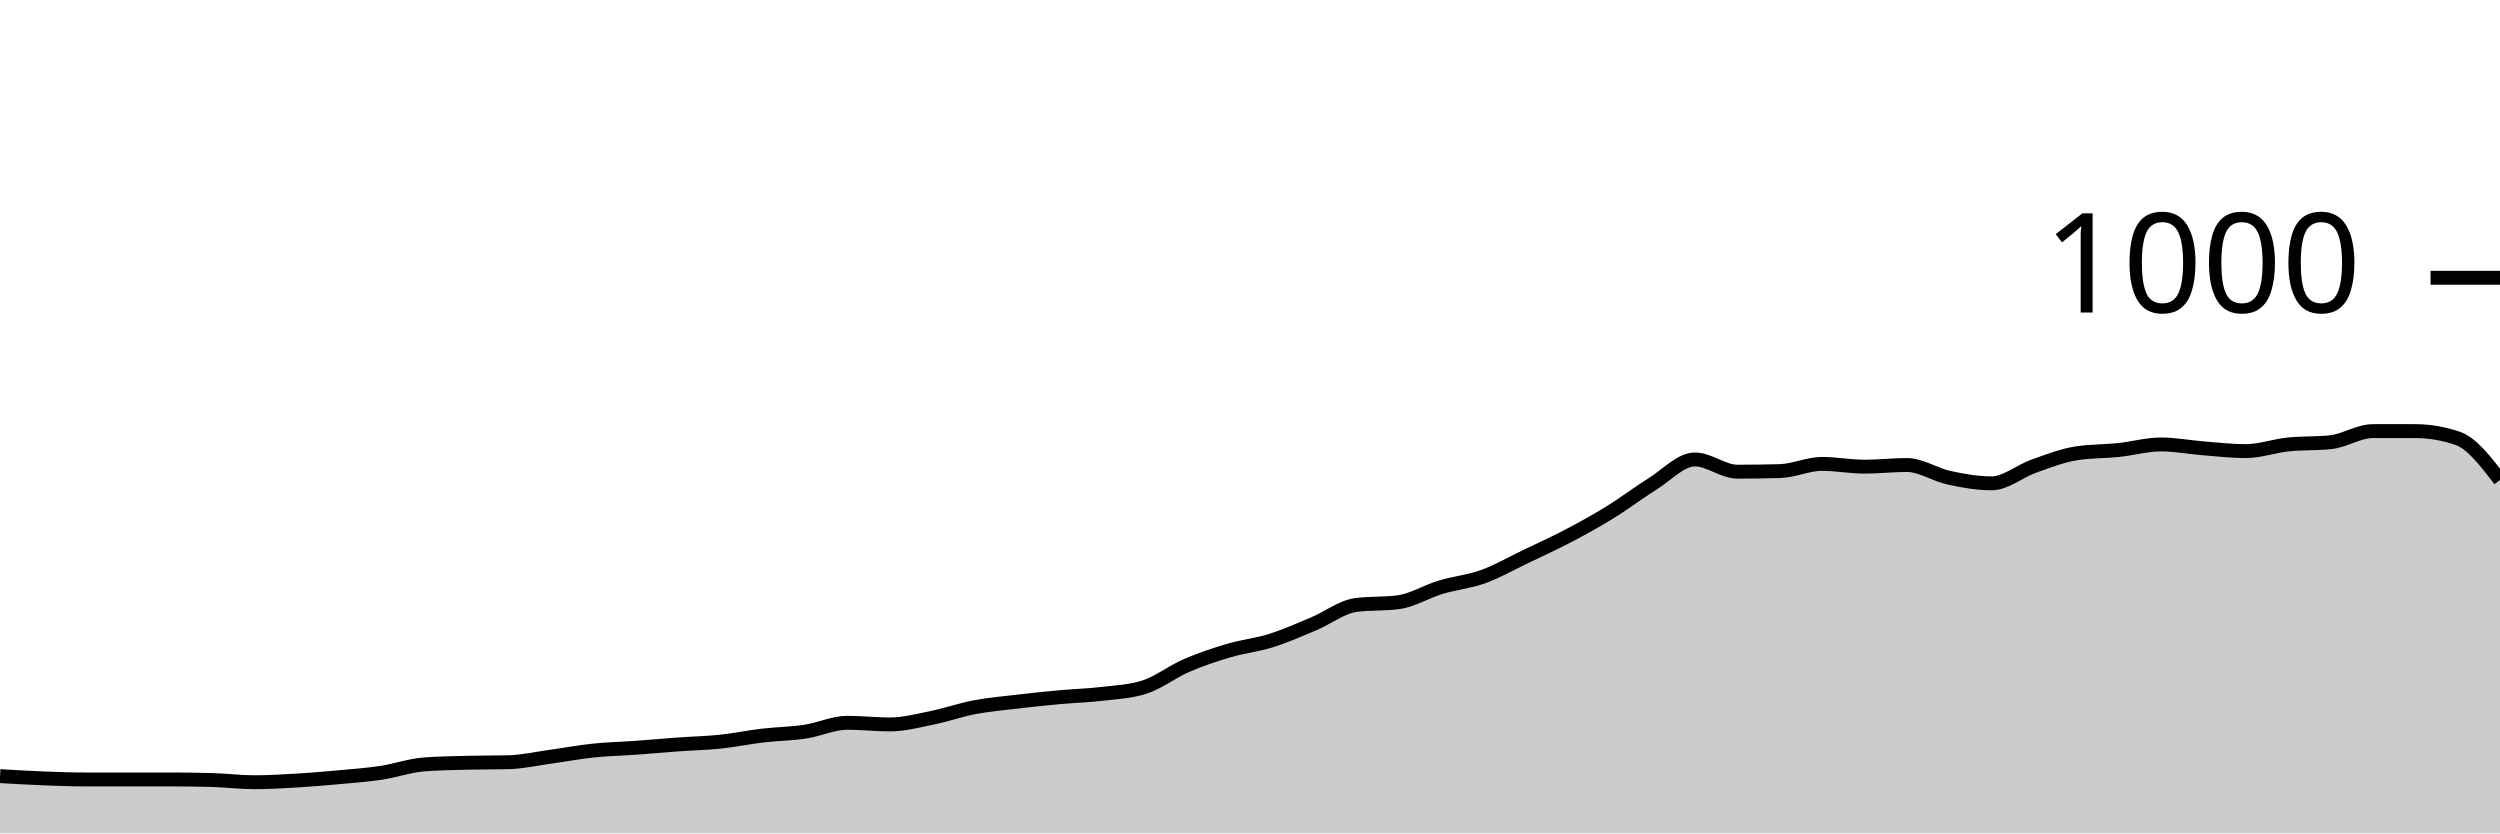
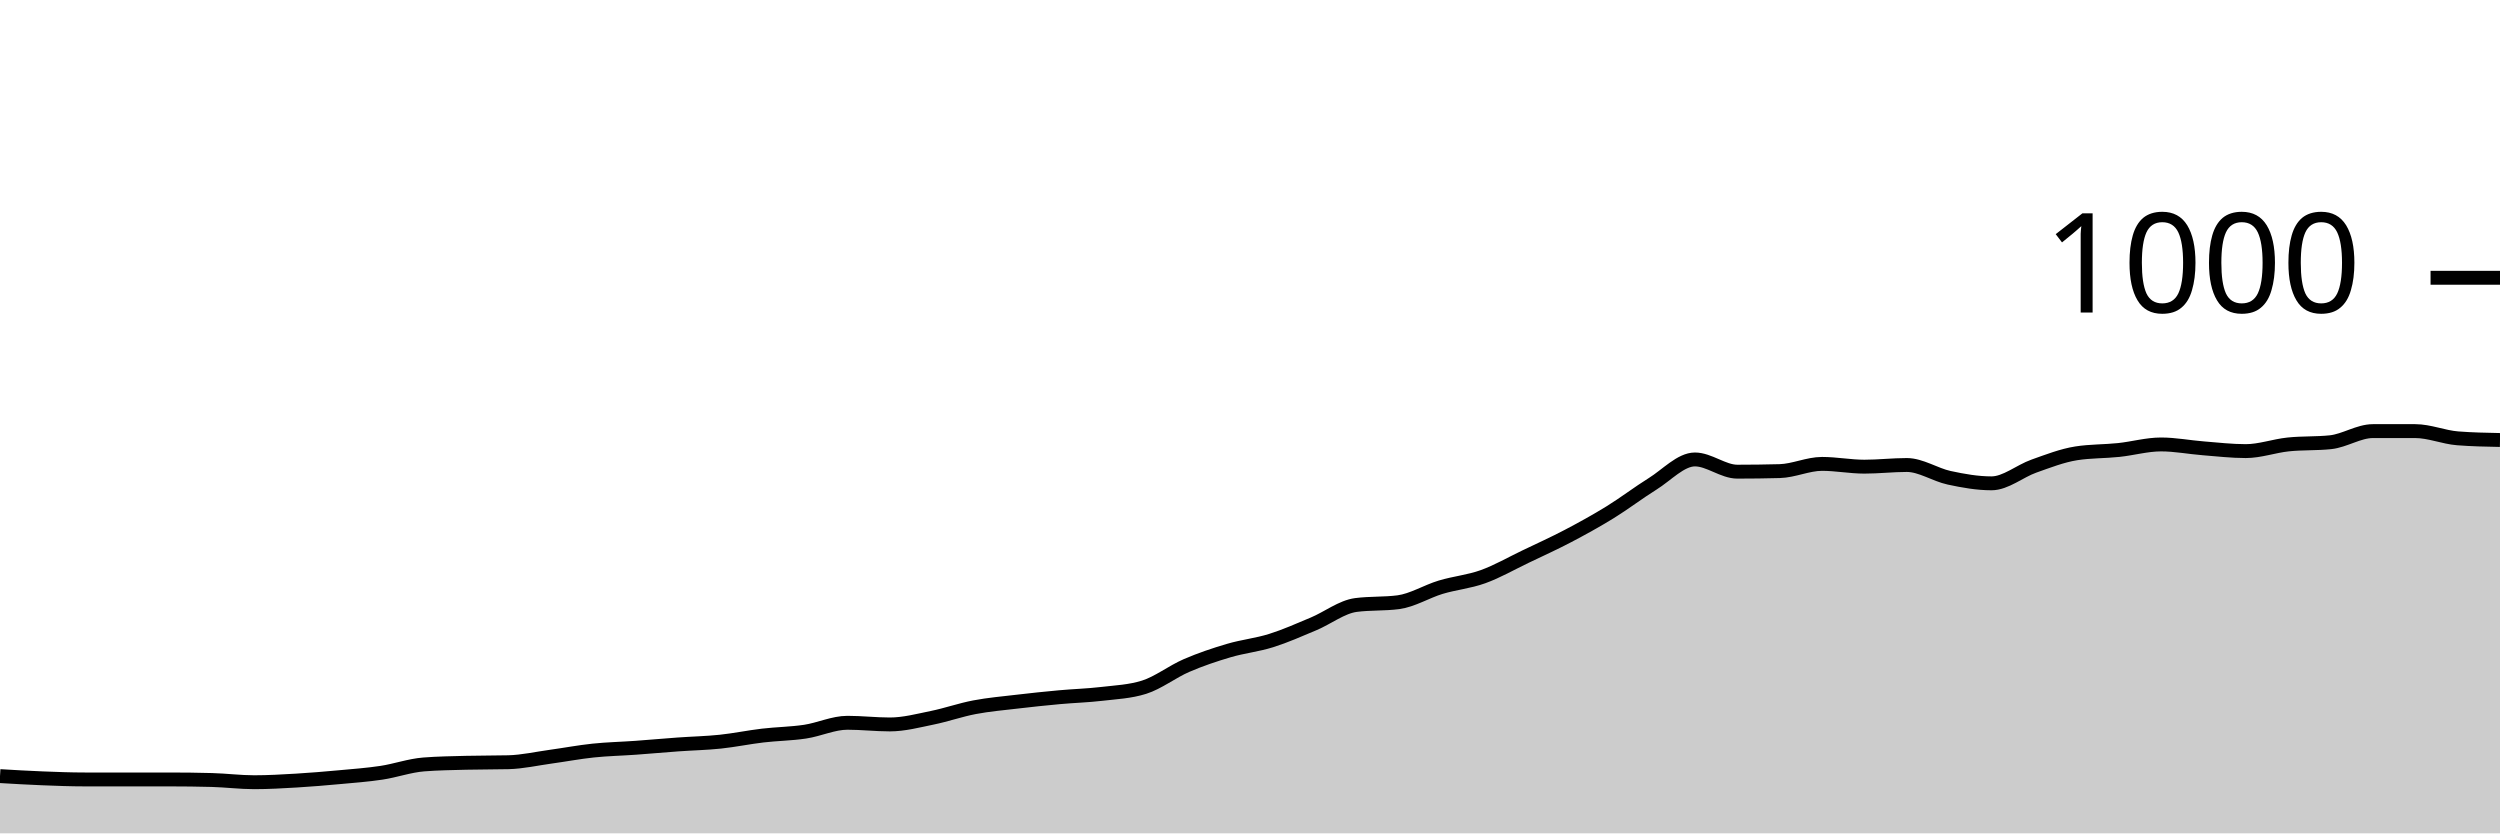
<svg xmlns="http://www.w3.org/2000/svg" viewBox="0 0 180 60">
  <g transform="translate(0,20)">
-     <path class="area" fill="rgba(0, 0, 0, 0.2)" d="M0,35.88C1.017,35.94,2.034,36,3.051,36.04C4.068,36.08,5.085,36.12,6.102,36.12C7.119,36.12,8.136,36.12,9.153,36.12C10.169,36.12,11.186,36.12,12.203,36.12C13.22,36.12,14.237,36.133,15.254,36.16C16.271,36.187,17.288,36.32,18.305,36.32C19.322,36.32,20.339,36.26,21.356,36.2C22.373,36.14,23.39,36.053,24.407,35.96C25.424,35.867,26.441,35.793,27.458,35.64C28.475,35.487,29.492,35.12,30.508,35.04C31.525,34.96,32.542,34.947,33.559,34.92C34.576,34.893,35.593,34.907,36.61,34.88C37.627,34.853,38.644,34.62,39.661,34.48C40.678,34.34,41.695,34.147,42.712,34.04C43.729,33.933,44.746,33.913,45.763,33.84C46.78,33.767,47.797,33.673,48.814,33.6C49.831,33.527,50.847,33.507,51.864,33.4C52.881,33.293,53.898,33.08,54.915,32.96C55.932,32.84,56.949,32.833,57.966,32.68C58.983,32.527,60,32.04,61.017,32.04C62.034,32.04,63.051,32.16,64.068,32.16C65.085,32.16,66.102,31.887,67.119,31.68C68.136,31.473,69.153,31.113,70.169,30.92C71.186,30.727,72.203,30.64,73.22,30.52C74.237,30.4,75.254,30.293,76.271,30.2C77.288,30.107,78.305,30.08,79.322,29.96C80.339,29.84,81.356,29.8,82.373,29.48C83.39,29.16,84.407,28.36,85.424,27.92C86.441,27.48,87.458,27.14,88.475,26.84C89.492,26.54,90.508,26.44,91.525,26.12C92.542,25.8,93.559,25.347,94.576,24.92C95.593,24.493,96.61,23.693,97.627,23.56C98.644,23.427,99.661,23.493,100.678,23.36C101.695,23.227,102.712,22.587,103.729,22.28C104.746,21.973,105.763,21.887,106.78,21.52C107.797,21.153,108.814,20.567,109.831,20.08C110.847,19.593,111.864,19.133,112.881,18.6C113.898,18.067,114.915,17.507,115.932,16.88C116.949,16.253,117.966,15.473,118.983,14.84C120,14.207,121.017,13.08,122.034,13.08C123.051,13.08,124.068,13.96,125.085,13.96C126.102,13.96,127.119,13.947,128.136,13.92C129.153,13.893,130.169,13.4,131.186,13.4C132.203,13.4,133.22,13.6,134.237,13.6C135.254,13.6,136.271,13.48,137.288,13.48C138.305,13.48,139.322,14.18,140.339,14.4C141.356,14.62,142.373,14.8,143.39,14.8C144.407,14.8,145.424,13.92,146.441,13.56C147.458,13.2,148.475,12.8,149.492,12.64C150.508,12.48,151.525,12.507,152.542,12.4C153.559,12.293,154.576,12,155.593,12C156.61,12,157.627,12.2,158.644,12.28C159.661,12.36,160.678,12.48,161.695,12.48C162.712,12.48,163.729,12.107,164.746,12C165.763,11.893,166.78,11.947,167.797,11.84C168.814,11.733,169.831,11.04,170.847,11.04C171.864,11.04,172.881,11.04,173.898,11.04C174.915,11.04,175.932,11.213,176.949,11.56C177.966,11.907,178.983,13.233,180,14.56L180,40C178.983,40,177.966,40,176.949,40C175.932,40,174.915,40,173.898,40C172.881,40,171.864,40,170.847,40C169.831,40,168.814,40,167.797,40C166.78,40,165.763,40,164.746,40C163.729,40,162.712,40,161.695,40C160.678,40,159.661,40,158.644,40C157.627,40,156.61,40,155.593,40C154.576,40,153.559,40,152.542,40C151.525,40,150.508,40,149.492,40C148.475,40,147.458,40,146.441,40C145.424,40,144.407,40,143.39,40C142.373,40,141.356,40,140.339,40C139.322,40,138.305,40,137.288,40C136.271,40,135.254,40,134.237,40C133.22,40,132.203,40,131.186,40C130.169,40,129.153,40,128.136,40C127.119,40,126.102,40,125.085,40C124.068,40,123.051,40,122.034,40C121.017,40,120,40,118.983,40C117.966,40,116.949,40,115.932,40C114.915,40,113.898,40,112.881,40C111.864,40,110.847,40,109.831,40C108.814,40,107.797,40,106.78,40C105.763,40,104.746,40,103.729,40C102.712,40,101.695,40,100.678,40C99.661,40,98.644,40,97.627,40C96.61,40,95.593,40,94.576,40C93.559,40,92.542,40,91.525,40C90.508,40,89.492,40,88.475,40C87.458,40,86.441,40,85.424,40C84.407,40,83.39,40,82.373,40C81.356,40,80.339,40,79.322,40C78.305,40,77.288,40,76.271,40C75.254,40,74.237,40,73.22,40C72.203,40,71.186,40,70.169,40C69.153,40,68.136,40,67.119,40C66.102,40,65.085,40,64.068,40C63.051,40,62.034,40,61.017,40C60,40,58.983,40,57.966,40C56.949,40,55.932,40,54.915,40C53.898,40,52.881,40,51.864,40C50.847,40,49.831,40,48.814,40C47.797,40,46.78,40,45.763,40C44.746,40,43.729,40,42.712,40C41.695,40,40.678,40,39.661,40C38.644,40,37.627,40,36.61,40C35.593,40,34.576,40,33.559,40C32.542,40,31.525,40,30.508,40C29.492,40,28.475,40,27.458,40C26.441,40,25.424,40,24.407,40C23.39,40,22.373,40,21.356,40C20.339,40,19.322,40,18.305,40C17.288,40,16.271,40,15.254,40C14.237,40,13.22,40,12.203,40C11.186,40,10.169,40,9.153,40C8.136,40,7.119,40,6.102,40C5.085,40,4.068,40,3.051,40C2.034,40,1.017,40,0,40Z" />
-     <path class="line" stroke="black" fill="none" d="M0,35.88C1.017,35.94,2.034,36,3.051,36.04C4.068,36.08,5.085,36.12,6.102,36.12C7.119,36.12,8.136,36.12,9.153,36.12C10.169,36.12,11.186,36.12,12.203,36.12C13.22,36.12,14.237,36.133,15.254,36.16C16.271,36.187,17.288,36.32,18.305,36.32C19.322,36.32,20.339,36.26,21.356,36.2C22.373,36.14,23.39,36.053,24.407,35.96C25.424,35.867,26.441,35.793,27.458,35.64C28.475,35.487,29.492,35.12,30.508,35.04C31.525,34.96,32.542,34.947,33.559,34.92C34.576,34.893,35.593,34.907,36.61,34.88C37.627,34.853,38.644,34.62,39.661,34.48C40.678,34.34,41.695,34.147,42.712,34.04C43.729,33.933,44.746,33.913,45.763,33.84C46.78,33.767,47.797,33.673,48.814,33.6C49.831,33.527,50.847,33.507,51.864,33.4C52.881,33.293,53.898,33.08,54.915,32.96C55.932,32.84,56.949,32.833,57.966,32.68C58.983,32.527,60,32.04,61.017,32.04C62.034,32.04,63.051,32.16,64.068,32.16C65.085,32.16,66.102,31.887,67.119,31.68C68.136,31.473,69.153,31.113,70.169,30.92C71.186,30.727,72.203,30.64,73.22,30.52C74.237,30.4,75.254,30.293,76.271,30.2C77.288,30.107,78.305,30.08,79.322,29.96C80.339,29.84,81.356,29.8,82.373,29.48C83.39,29.16,84.407,28.36,85.424,27.92C86.441,27.48,87.458,27.14,88.475,26.84C89.492,26.54,90.508,26.44,91.525,26.12C92.542,25.8,93.559,25.347,94.576,24.92C95.593,24.493,96.61,23.693,97.627,23.56C98.644,23.427,99.661,23.493,100.678,23.36C101.695,23.227,102.712,22.587,103.729,22.28C104.746,21.973,105.763,21.887,106.78,21.52C107.797,21.153,108.814,20.567,109.831,20.08C110.847,19.593,111.864,19.133,112.881,18.6C113.898,18.067,114.915,17.507,115.932,16.88C116.949,16.253,117.966,15.473,118.983,14.84C120,14.207,121.017,13.08,122.034,13.08C123.051,13.08,124.068,13.96,125.085,13.96C126.102,13.96,127.119,13.947,128.136,13.92C129.153,13.893,130.169,13.4,131.186,13.4C132.203,13.4,133.22,13.6,134.237,13.6C135.254,13.6,136.271,13.48,137.288,13.48C138.305,13.48,139.322,14.18,140.339,14.4C141.356,14.62,142.373,14.8,143.39,14.8C144.407,14.8,145.424,13.92,146.441,13.56C147.458,13.2,148.475,12.8,149.492,12.64C150.508,12.48,151.525,12.507,152.542,12.4C153.559,12.293,154.576,12,155.593,12C156.61,12,157.627,12.2,158.644,12.28C159.661,12.36,160.678,12.48,161.695,12.48C162.712,12.48,163.729,12.107,164.746,12C165.763,11.893,166.78,11.947,167.797,11.84C168.814,11.733,169.831,11.04,170.847,11.04C171.864,11.04,172.881,11.04,173.898,11.04C174.915,11.04,175.932,11.213,176.949,11.56C177.966,11.907,178.983,13.233,180,14.56" />
+     <path class="area" fill="rgba(0, 0, 0, 0.2)" d="M0,35.88C1.017,35.94,2.034,36,3.051,36.04C4.068,36.08,5.085,36.12,6.102,36.12C7.119,36.12,8.136,36.12,9.153,36.12C10.169,36.12,11.186,36.12,12.203,36.12C13.22,36.12,14.237,36.133,15.254,36.16C16.271,36.187,17.288,36.32,18.305,36.32C19.322,36.32,20.339,36.26,21.356,36.2C22.373,36.14,23.39,36.053,24.407,35.96C25.424,35.867,26.441,35.793,27.458,35.64C28.475,35.487,29.492,35.12,30.508,35.04C31.525,34.96,32.542,34.947,33.559,34.92C34.576,34.893,35.593,34.907,36.61,34.88C37.627,34.853,38.644,34.62,39.661,34.48C40.678,34.34,41.695,34.147,42.712,34.04C43.729,33.933,44.746,33.913,45.763,33.84C46.78,33.767,47.797,33.673,48.814,33.6C49.831,33.527,50.847,33.507,51.864,33.4C52.881,33.293,53.898,33.08,54.915,32.96C55.932,32.84,56.949,32.833,57.966,32.68C58.983,32.527,60,32.04,61.017,32.04C62.034,32.04,63.051,32.16,64.068,32.16C65.085,32.16,66.102,31.887,67.119,31.68C68.136,31.473,69.153,31.113,70.169,30.92C71.186,30.727,72.203,30.64,73.22,30.52C74.237,30.4,75.254,30.293,76.271,30.2C77.288,30.107,78.305,30.08,79.322,29.96C80.339,29.84,81.356,29.8,82.373,29.48C83.39,29.16,84.407,28.36,85.424,27.92C86.441,27.48,87.458,27.14,88.475,26.84C89.492,26.54,90.508,26.44,91.525,26.12C92.542,25.8,93.559,25.347,94.576,24.92C95.593,24.493,96.61,23.693,97.627,23.56C98.644,23.427,99.661,23.493,100.678,23.36C101.695,23.227,102.712,22.587,103.729,22.28C104.746,21.973,105.763,21.887,106.78,21.52C107.797,21.153,108.814,20.567,109.831,20.08C110.847,19.593,111.864,19.133,112.881,18.6C113.898,18.067,114.915,17.507,115.932,16.88C116.949,16.253,117.966,15.473,118.983,14.84C120,14.207,121.017,13.08,122.034,13.08C123.051,13.08,124.068,13.96,125.085,13.96C126.102,13.96,127.119,13.947,128.136,13.92C129.153,13.893,130.169,13.4,131.186,13.4C132.203,13.4,133.22,13.6,134.237,13.6C135.254,13.6,136.271,13.48,137.288,13.48C138.305,13.48,139.322,14.18,140.339,14.4C141.356,14.62,142.373,14.8,143.39,14.8C144.407,14.8,145.424,13.92,146.441,13.56C147.458,13.2,148.475,12.8,149.492,12.64C150.508,12.48,151.525,12.507,152.542,12.4C153.559,12.293,154.576,12,155.593,12C156.61,12,157.627,12.2,158.644,12.28C159.661,12.36,160.678,12.48,161.695,12.48C162.712,12.48,163.729,12.107,164.746,12C165.763,11.893,166.78,11.947,167.797,11.84C168.814,11.733,169.831,11.04,170.847,11.04C171.864,11.04,172.881,11.04,173.898,11.04C174.915,11.04,175.932,11.48,176.949,11.56C177.966,11.64,178.983,11.66,180,11.68L180,40C178.983,40,177.966,40,176.949,40C175.932,40,174.915,40,173.898,40C172.881,40,171.864,40,170.847,40C169.831,40,168.814,40,167.797,40C166.78,40,165.763,40,164.746,40C163.729,40,162.712,40,161.695,40C160.678,40,159.661,40,158.644,40C157.627,40,156.61,40,155.593,40C154.576,40,153.559,40,152.542,40C151.525,40,150.508,40,149.492,40C148.475,40,147.458,40,146.441,40C145.424,40,144.407,40,143.39,40C142.373,40,141.356,40,140.339,40C139.322,40,138.305,40,137.288,40C136.271,40,135.254,40,134.237,40C133.22,40,132.203,40,131.186,40C130.169,40,129.153,40,128.136,40C127.119,40,126.102,40,125.085,40C124.068,40,123.051,40,122.034,40C121.017,40,120,40,118.983,40C117.966,40,116.949,40,115.932,40C114.915,40,113.898,40,112.881,40C111.864,40,110.847,40,109.831,40C108.814,40,107.797,40,106.78,40C105.763,40,104.746,40,103.729,40C102.712,40,101.695,40,100.678,40C99.661,40,98.644,40,97.627,40C96.61,40,95.593,40,94.576,40C93.559,40,92.542,40,91.525,40C90.508,40,89.492,40,88.475,40C87.458,40,86.441,40,85.424,40C84.407,40,83.39,40,82.373,40C81.356,40,80.339,40,79.322,40C78.305,40,77.288,40,76.271,40C75.254,40,74.237,40,73.22,40C72.203,40,71.186,40,70.169,40C69.153,40,68.136,40,67.119,40C66.102,40,65.085,40,64.068,40C63.051,40,62.034,40,61.017,40C60,40,58.983,40,57.966,40C56.949,40,55.932,40,54.915,40C53.898,40,52.881,40,51.864,40C50.847,40,49.831,40,48.814,40C47.797,40,46.78,40,45.763,40C44.746,40,43.729,40,42.712,40C41.695,40,40.678,40,39.661,40C38.644,40,37.627,40,36.61,40C35.593,40,34.576,40,33.559,40C32.542,40,31.525,40,30.508,40C29.492,40,28.475,40,27.458,40C26.441,40,25.424,40,24.407,40C23.39,40,22.373,40,21.356,40C20.339,40,19.322,40,18.305,40C17.288,40,16.271,40,15.254,40C14.237,40,13.22,40,12.203,40C11.186,40,10.169,40,9.153,40C8.136,40,7.119,40,6.102,40C5.085,40,4.068,40,3.051,40C2.034,40,1.017,40,0,40Z" />
+     <path class="line" stroke="black" fill="none" d="M0,35.88C1.017,35.94,2.034,36,3.051,36.04C4.068,36.08,5.085,36.12,6.102,36.12C7.119,36.12,8.136,36.12,9.153,36.12C10.169,36.12,11.186,36.12,12.203,36.12C13.22,36.12,14.237,36.133,15.254,36.16C16.271,36.187,17.288,36.32,18.305,36.32C19.322,36.32,20.339,36.26,21.356,36.2C22.373,36.14,23.39,36.053,24.407,35.96C25.424,35.867,26.441,35.793,27.458,35.64C28.475,35.487,29.492,35.12,30.508,35.04C31.525,34.96,32.542,34.947,33.559,34.92C34.576,34.893,35.593,34.907,36.61,34.88C37.627,34.853,38.644,34.62,39.661,34.48C40.678,34.34,41.695,34.147,42.712,34.04C43.729,33.933,44.746,33.913,45.763,33.84C46.78,33.767,47.797,33.673,48.814,33.6C49.831,33.527,50.847,33.507,51.864,33.4C52.881,33.293,53.898,33.08,54.915,32.96C55.932,32.84,56.949,32.833,57.966,32.68C58.983,32.527,60,32.04,61.017,32.04C62.034,32.04,63.051,32.16,64.068,32.16C65.085,32.16,66.102,31.887,67.119,31.68C68.136,31.473,69.153,31.113,70.169,30.92C71.186,30.727,72.203,30.64,73.22,30.52C74.237,30.4,75.254,30.293,76.271,30.2C77.288,30.107,78.305,30.08,79.322,29.96C80.339,29.84,81.356,29.8,82.373,29.48C83.39,29.16,84.407,28.36,85.424,27.92C86.441,27.48,87.458,27.14,88.475,26.84C89.492,26.54,90.508,26.44,91.525,26.12C92.542,25.8,93.559,25.347,94.576,24.92C95.593,24.493,96.61,23.693,97.627,23.56C98.644,23.427,99.661,23.493,100.678,23.36C101.695,23.227,102.712,22.587,103.729,22.28C104.746,21.973,105.763,21.887,106.78,21.52C107.797,21.153,108.814,20.567,109.831,20.08C110.847,19.593,111.864,19.133,112.881,18.6C113.898,18.067,114.915,17.507,115.932,16.88C116.949,16.253,117.966,15.473,118.983,14.84C120,14.207,121.017,13.08,122.034,13.08C123.051,13.08,124.068,13.96,125.085,13.96C126.102,13.96,127.119,13.947,128.136,13.92C129.153,13.893,130.169,13.4,131.186,13.4C132.203,13.4,133.22,13.6,134.237,13.6C135.254,13.6,136.271,13.48,137.288,13.48C138.305,13.48,139.322,14.18,140.339,14.4C141.356,14.62,142.373,14.8,143.39,14.8C144.407,14.8,145.424,13.92,146.441,13.56C147.458,13.2,148.475,12.8,149.492,12.64C150.508,12.48,151.525,12.507,152.542,12.4C153.559,12.293,154.576,12,155.593,12C156.61,12,157.627,12.2,158.644,12.28C159.661,12.36,160.678,12.48,161.695,12.48C162.712,12.48,163.729,12.107,164.746,12C165.763,11.893,166.78,11.947,167.797,11.84C168.814,11.733,169.831,11.04,170.847,11.04C171.864,11.04,172.881,11.04,173.898,11.04C174.915,11.04,175.932,11.48,176.949,11.56C177.966,11.64,178.983,11.66,180,11.68" />
    <path class="axis-ceiling" stroke-width="1" stroke="black" fill="none" d="M175,0L180,0" />
    <text class="axis-ceiling-label" font-family="sans-serif" text-anchor="end" font-size="10px" x="170" y="2.5">1000</text>
  </g>
</svg>
